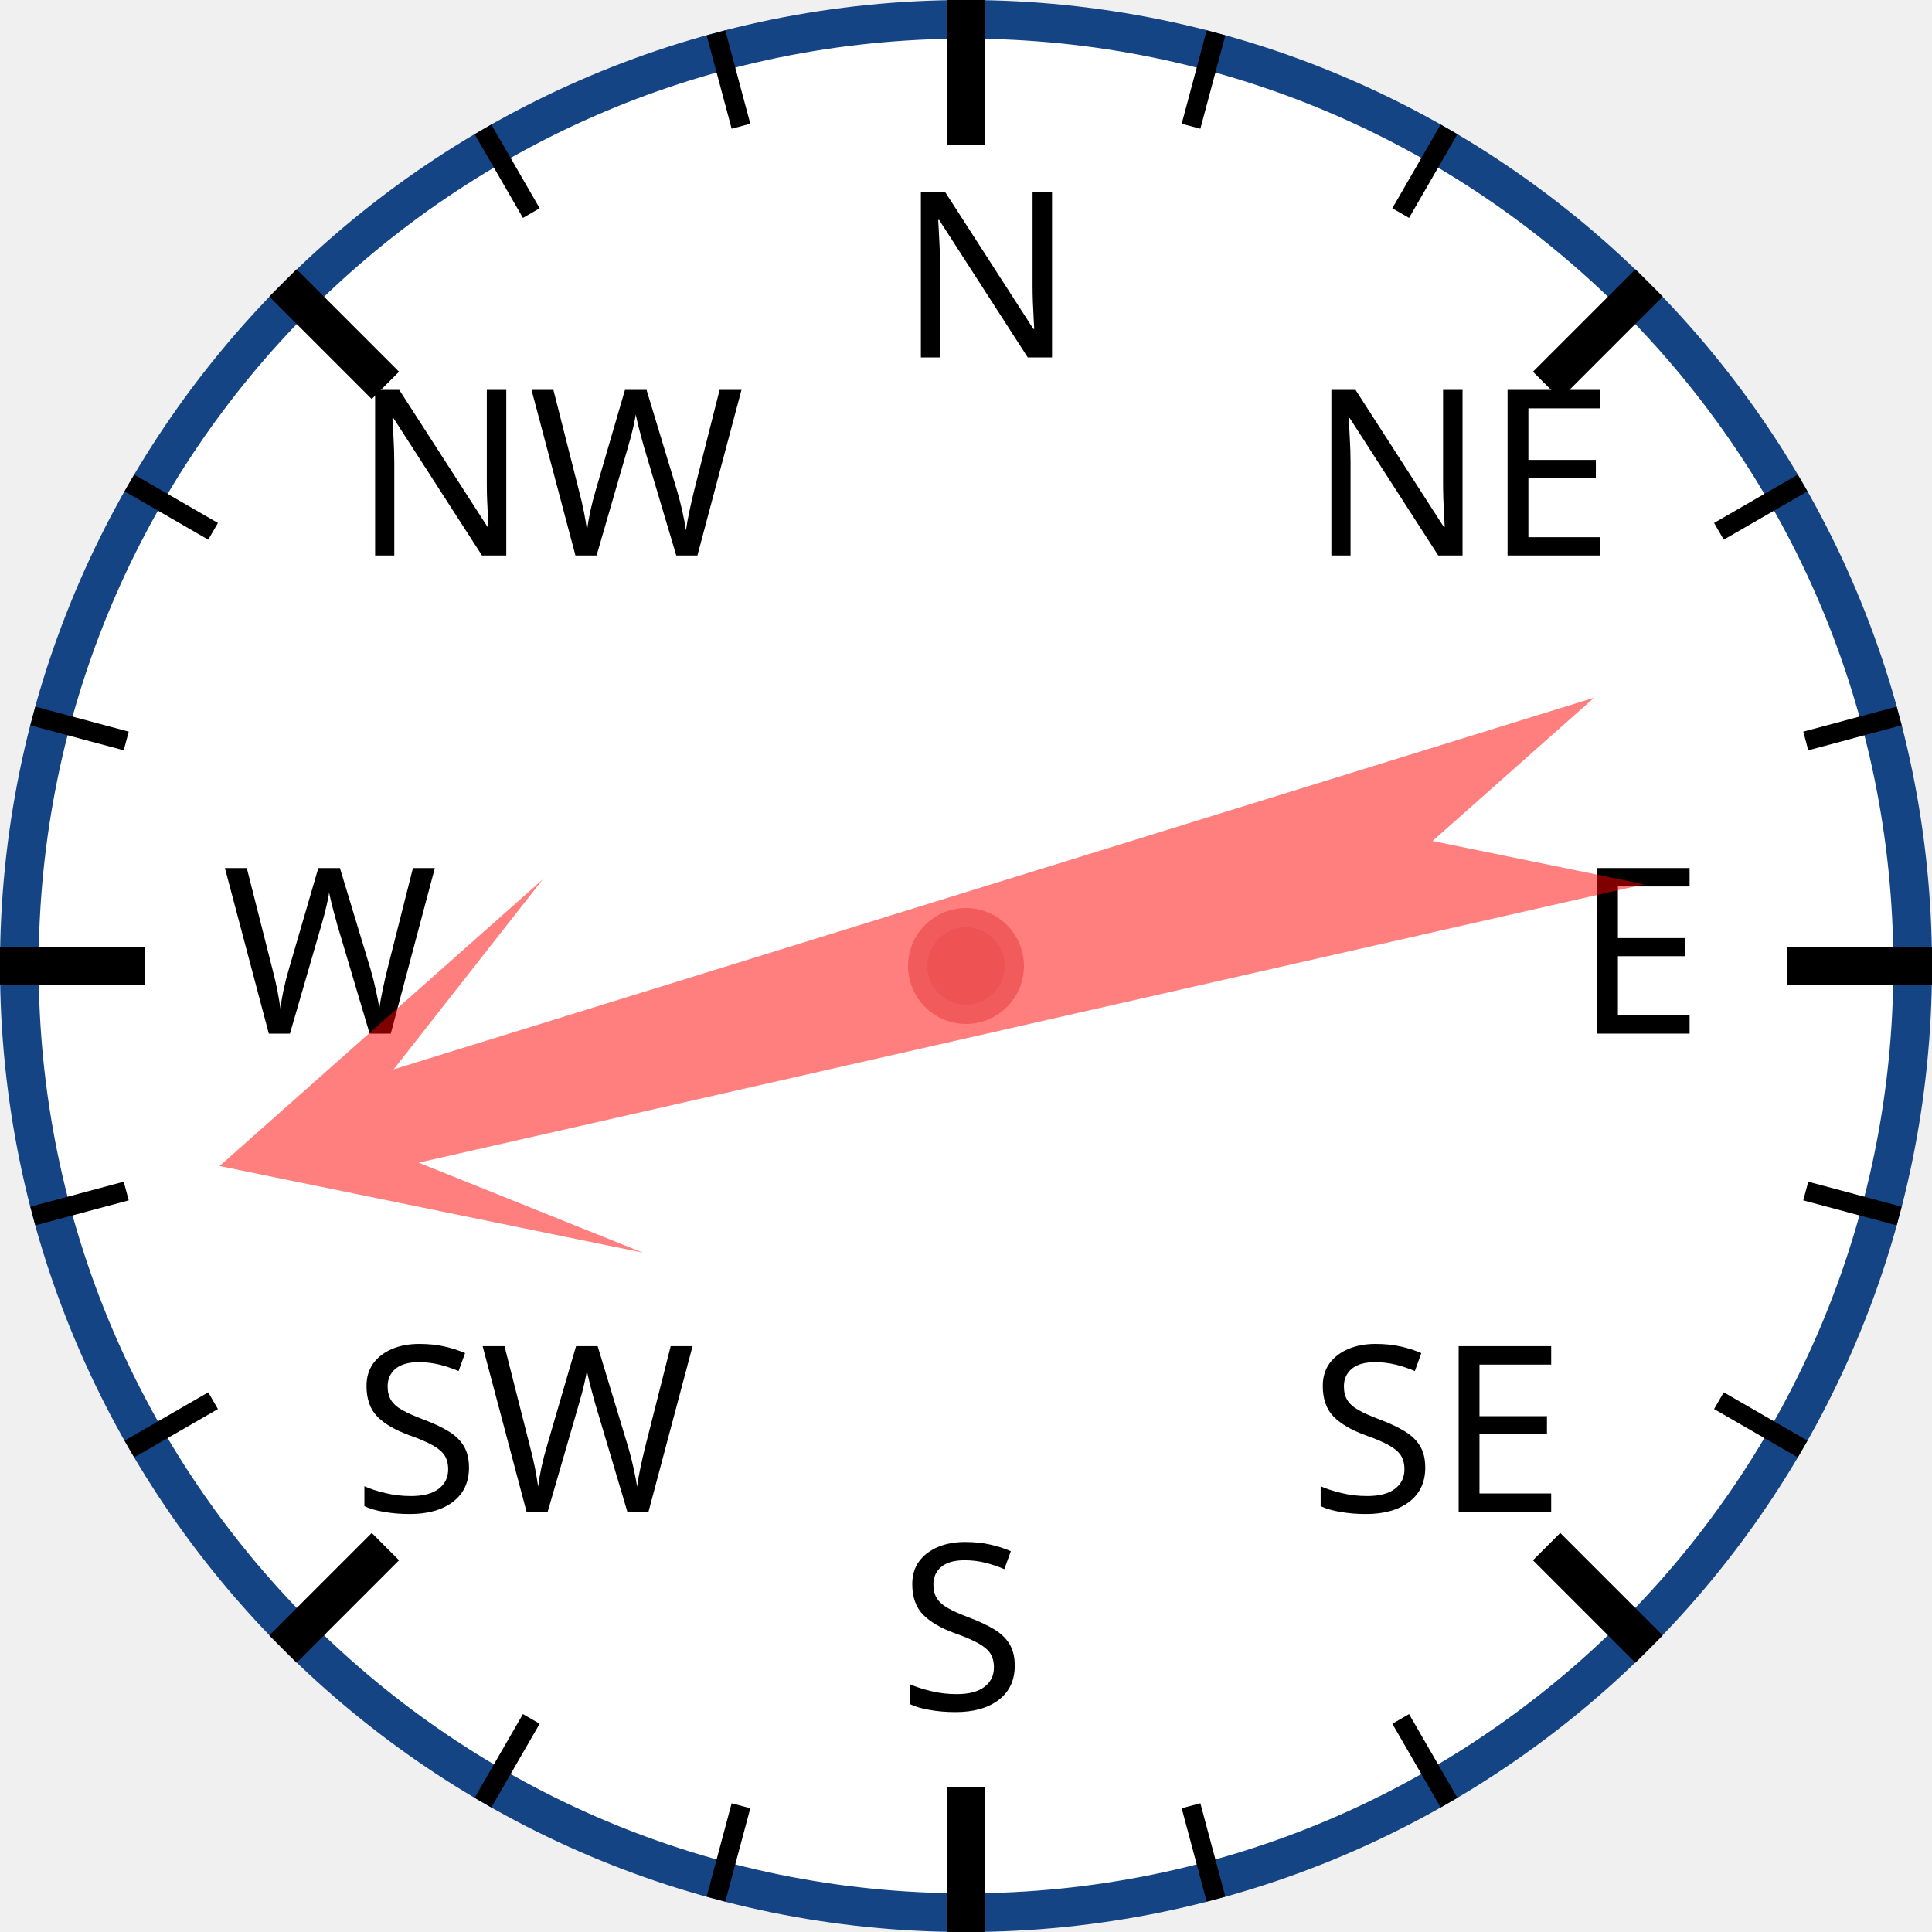
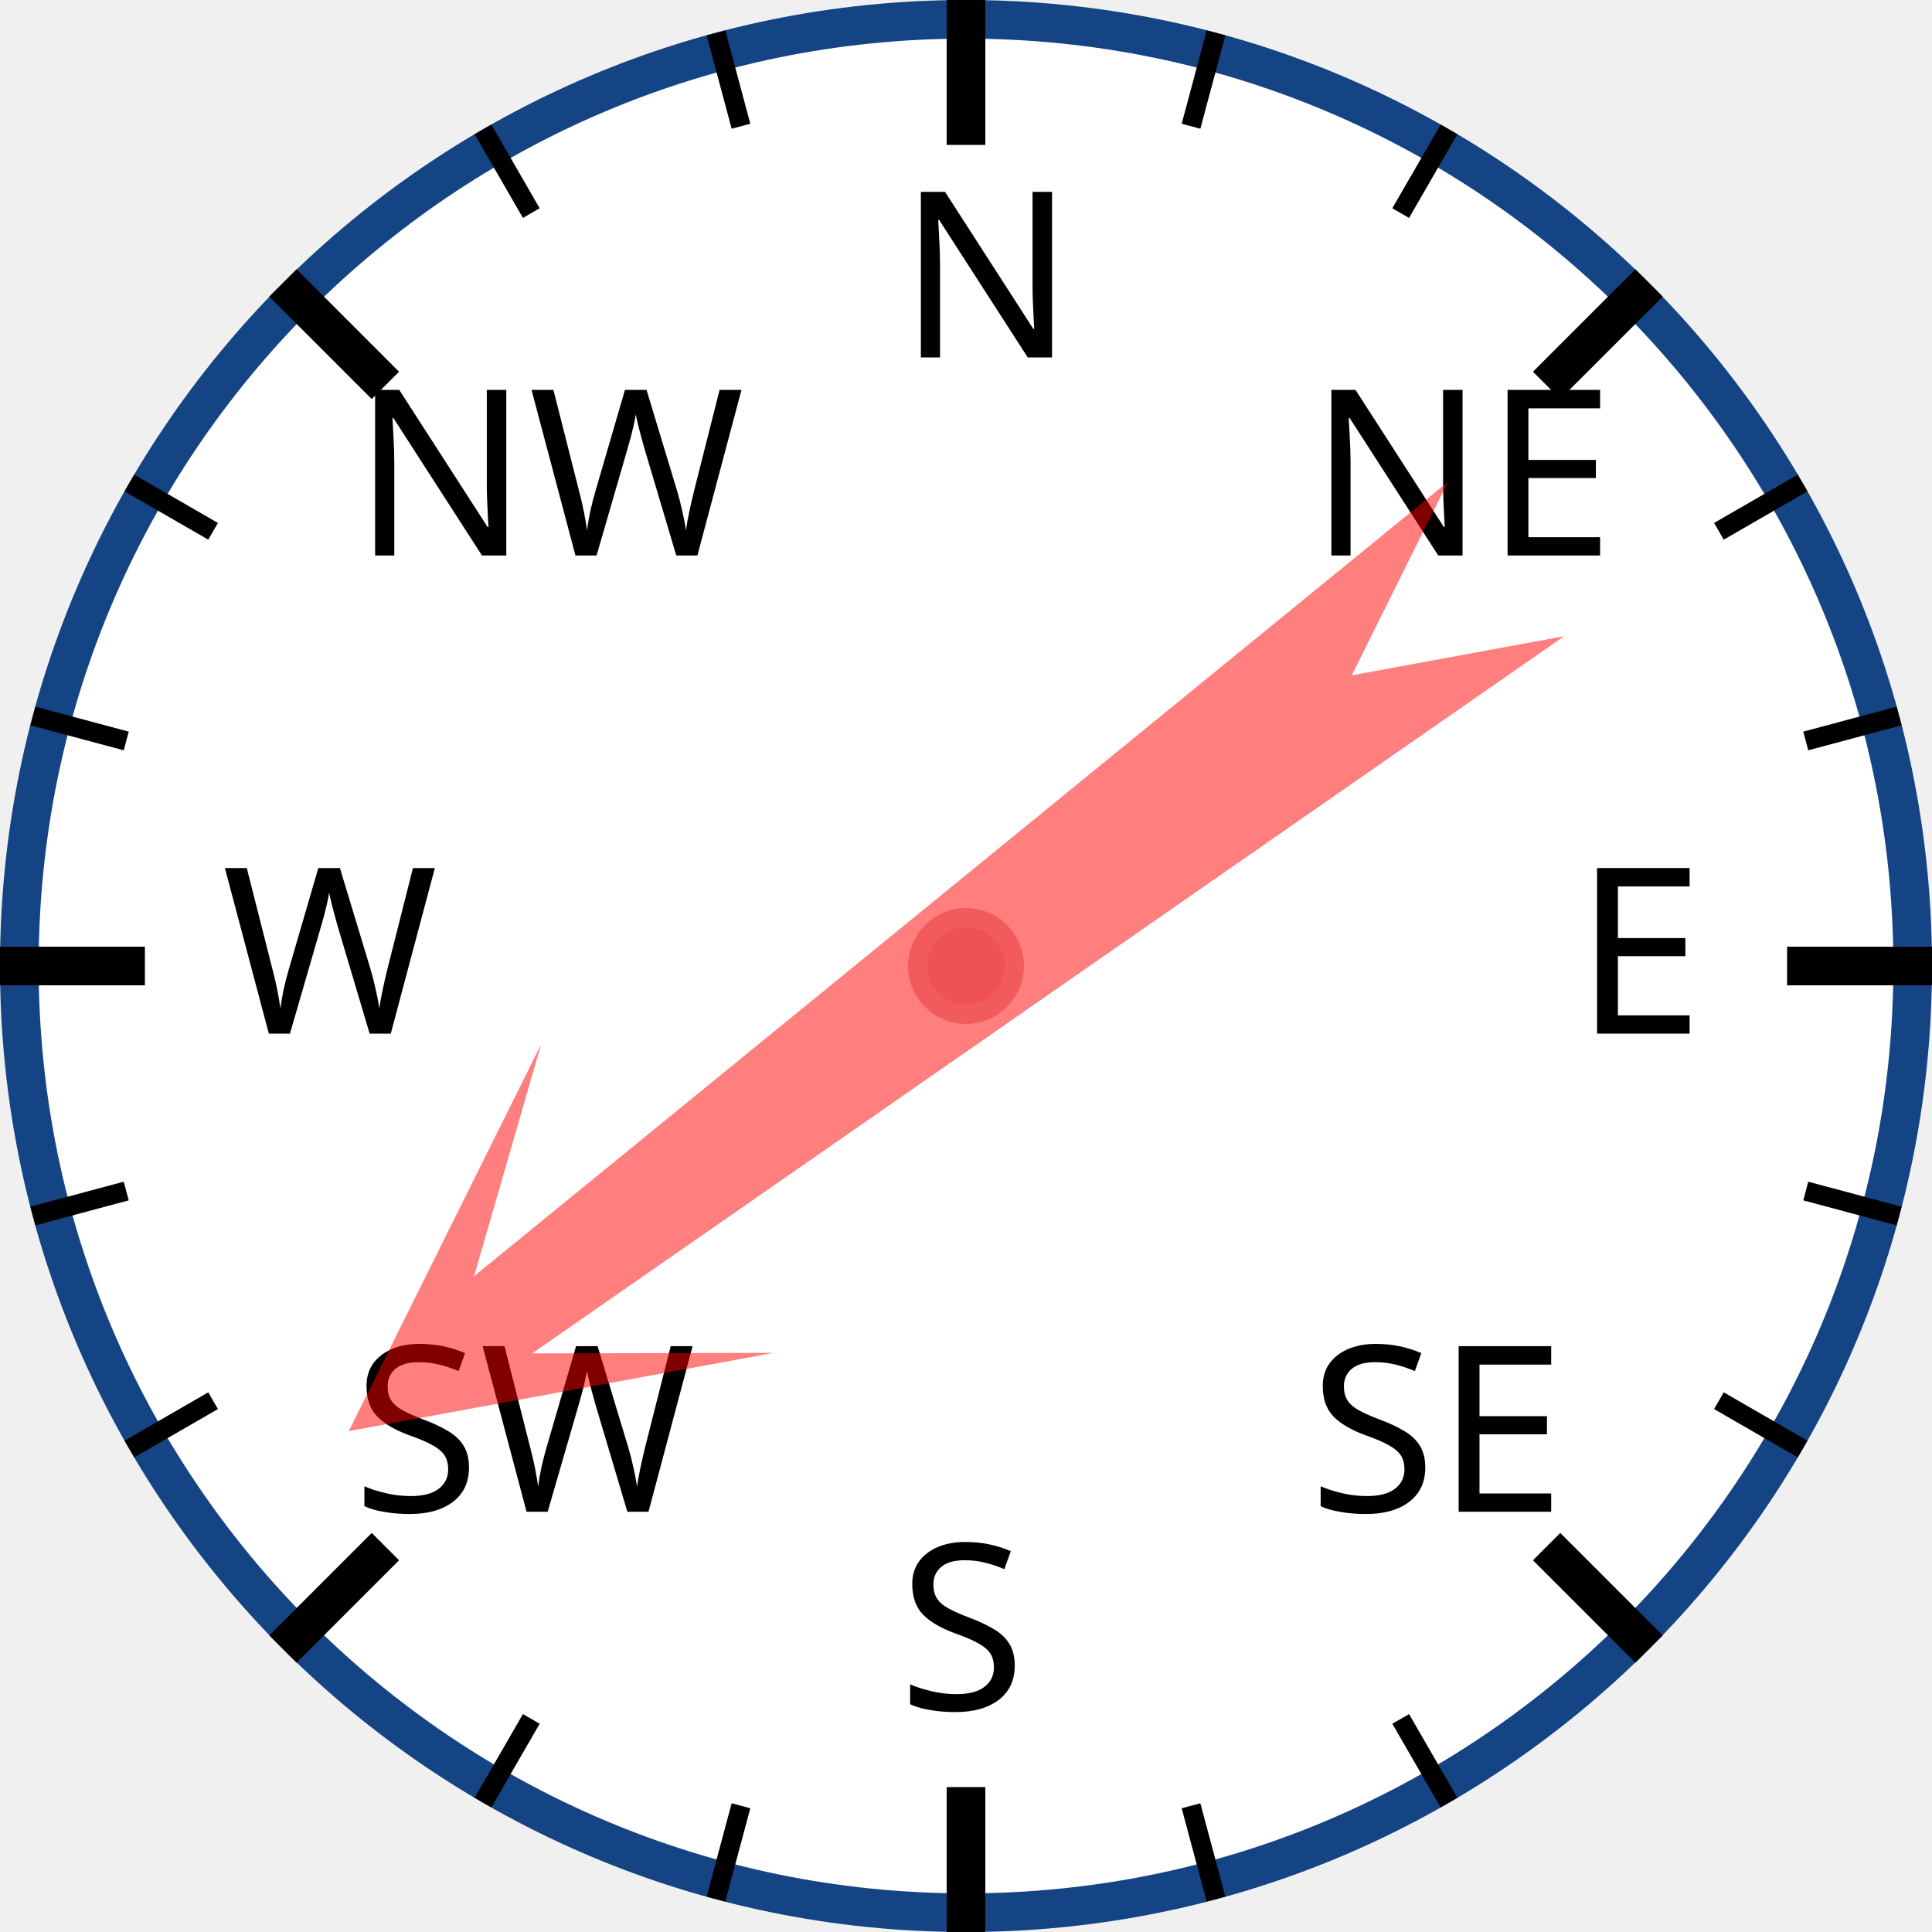
<svg xmlns="http://www.w3.org/2000/svg" width="120px" height="120px" viewBox="0 0 200 200">
  <circle cx="100" cy="100" r="98" style="fill: white; stroke: #154485; stroke-width: 4;" />
  <text x="93.0" y="37.0" style="font-family: sans-serif; font-size: 18pt;">N</text>
  <line x1="100.0" y1="0.0" x2="100.0" y2="15.0" style="stroke: black; stroke-width: 4;" />
  <line x1="74.118" y1="3.407" x2="76.706" y2="13.067" style="stroke: black; stroke-width: 2;" />
  <line x1="50" y1="13.397" x2="55" y2="22.058" style="stroke: black; stroke-width: 2;" />
  <text x="36.503" y="57.503" style="font-family: sans-serif; font-size: 18pt;">NW</text>
  <line x1="29.289" y1="29.289" x2="39.896" y2="39.896" style="stroke: black; stroke-width: 4;" />
  <line x1="13.397" y1="50" x2="22.058" y2="55" style="stroke: black; stroke-width: 2;" />
  <line x1="3.407" y1="74.118" x2="13.067" y2="76.706" style="stroke: black; stroke-width: 2;" />
  <text x="23.0" y="107.0" style="font-family: sans-serif; font-size: 18pt;">W</text>
  <line x1="0.0" y1="100.0" x2="15.0" y2="100.0" style="stroke: black; stroke-width: 4;" />
  <line x1="3.407" y1="125.882" x2="13.067" y2="123.294" style="stroke: black; stroke-width: 2;" />
  <line x1="13.397" y1="150" x2="22.058" y2="145" style="stroke: black; stroke-width: 2;" />
  <text x="36.503" y="156.497" style="font-family: sans-serif; font-size: 18pt;">SW</text>
  <line x1="29.289" y1="170.711" x2="39.896" y2="160.104" style="stroke: black; stroke-width: 4;" />
  <line x1="50" y1="186.603" x2="55" y2="177.942" style="stroke: black; stroke-width: 2;" />
  <line x1="74.118" y1="196.593" x2="76.706" y2="186.933" style="stroke: black; stroke-width: 2;" />
  <text x="93" y="177.0" style="font-family: sans-serif; font-size: 18pt;">S</text>
  <line x1="100" y1="200.0" x2="100" y2="185.0" style="stroke: black; stroke-width: 4;" />
  <line x1="125.882" y1="196.593" x2="123.294" y2="186.933" style="stroke: black; stroke-width: 2;" />
  <line x1="150.0" y1="186.603" x2="145.0" y2="177.942" style="stroke: black; stroke-width: 2;" />
  <text x="135.497" y="156.497" style="font-family: sans-serif; font-size: 18pt;">SE</text>
  <line x1="170.711" y1="170.711" x2="160.104" y2="160.104" style="stroke: black; stroke-width: 4;" />
  <line x1="186.603" y1="150" x2="177.942" y2="145" style="stroke: black; stroke-width: 2;" />
  <line x1="196.593" y1="125.882" x2="186.933" y2="123.294" style="stroke: black; stroke-width: 2;" />
  <text x="163.0" y="107" style="font-family: sans-serif; font-size: 18pt;">E</text>
  <line x1="200.0" y1="100" x2="185.0" y2="100" style="stroke: black; stroke-width: 4;" />
  <line x1="196.593" y1="74.118" x2="186.933" y2="76.706" style="stroke: black; stroke-width: 2;" />
  <line x1="186.603" y1="50" x2="177.942" y2="55" style="stroke: black; stroke-width: 2;" />
  <text x="135.497" y="57.503" style="font-family: sans-serif; font-size: 18pt;">NE</text>
  <line x1="170.711" y1="29.289" x2="160.104" y2="39.896" style="stroke: black; stroke-width: 4;" />
  <line x1="150" y1="13.397" x2="145" y2="22.058" style="stroke: black; stroke-width: 2;" />
  <line x1="125.882" y1="3.407" x2="123.294" y2="13.067" style="stroke: black; stroke-width: 2;" />
-   <polygon points="100 20 120 60 105 40 110 170 100 150 90 170 95 40 80 60" style="fill: red; fill-opacity: 0.5;" transform="rotate(255,100,100)" />
+   <polygon points="100 20 120 60 105 40 110 170 100 150 90 170 95 40 80 60" style="fill: red; fill-opacity: 0.5;" transform="rotate(233,100,100)" />
  <circle cx="100" cy="100" r="5" style="fill: #EE5252; stroke: #F25B5B; stroke-width: 2;" />
</svg>
